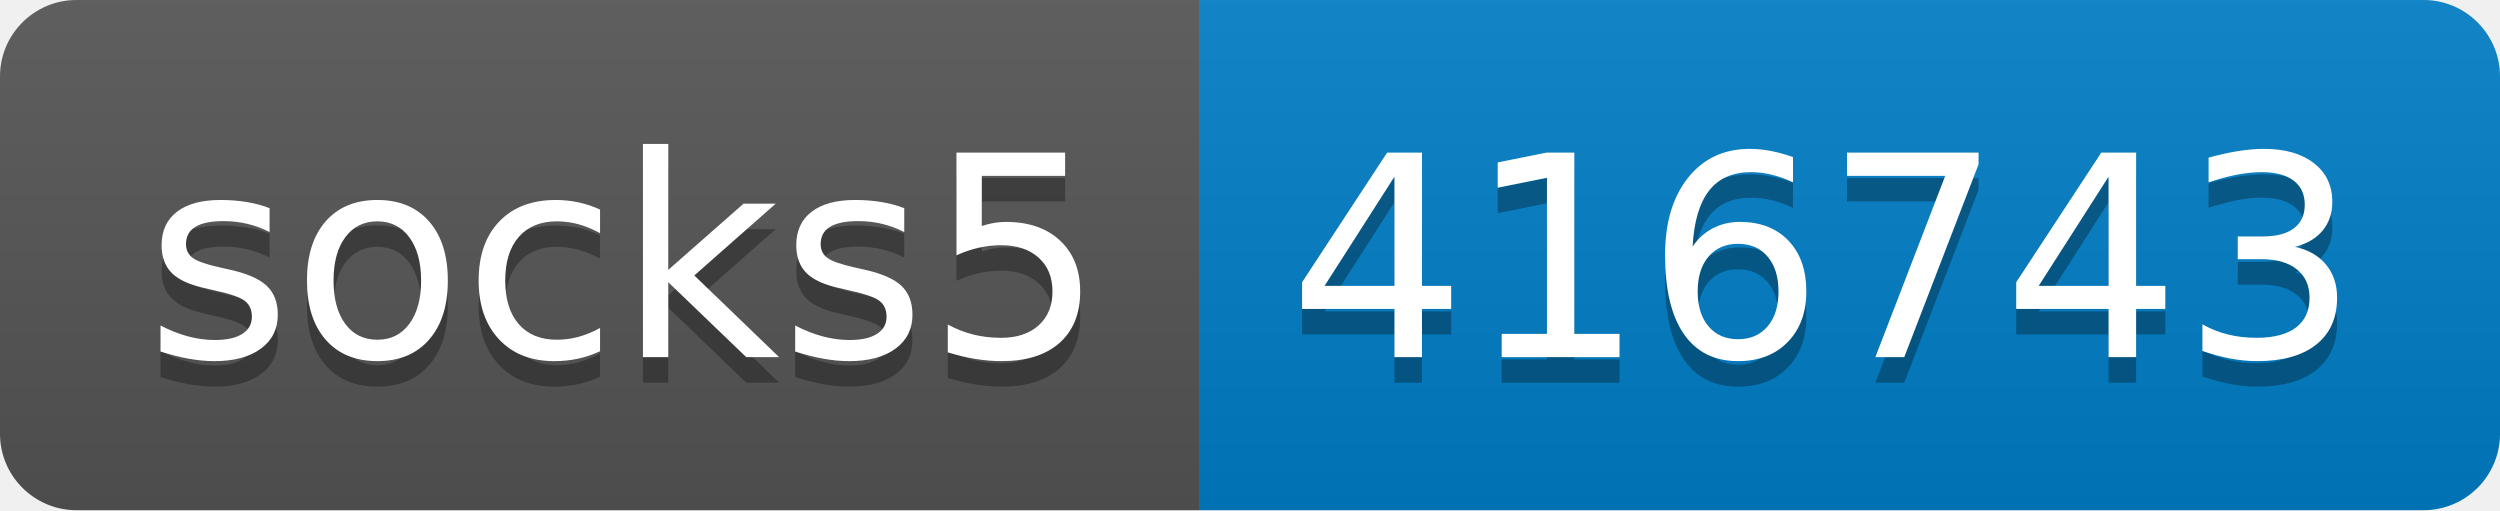
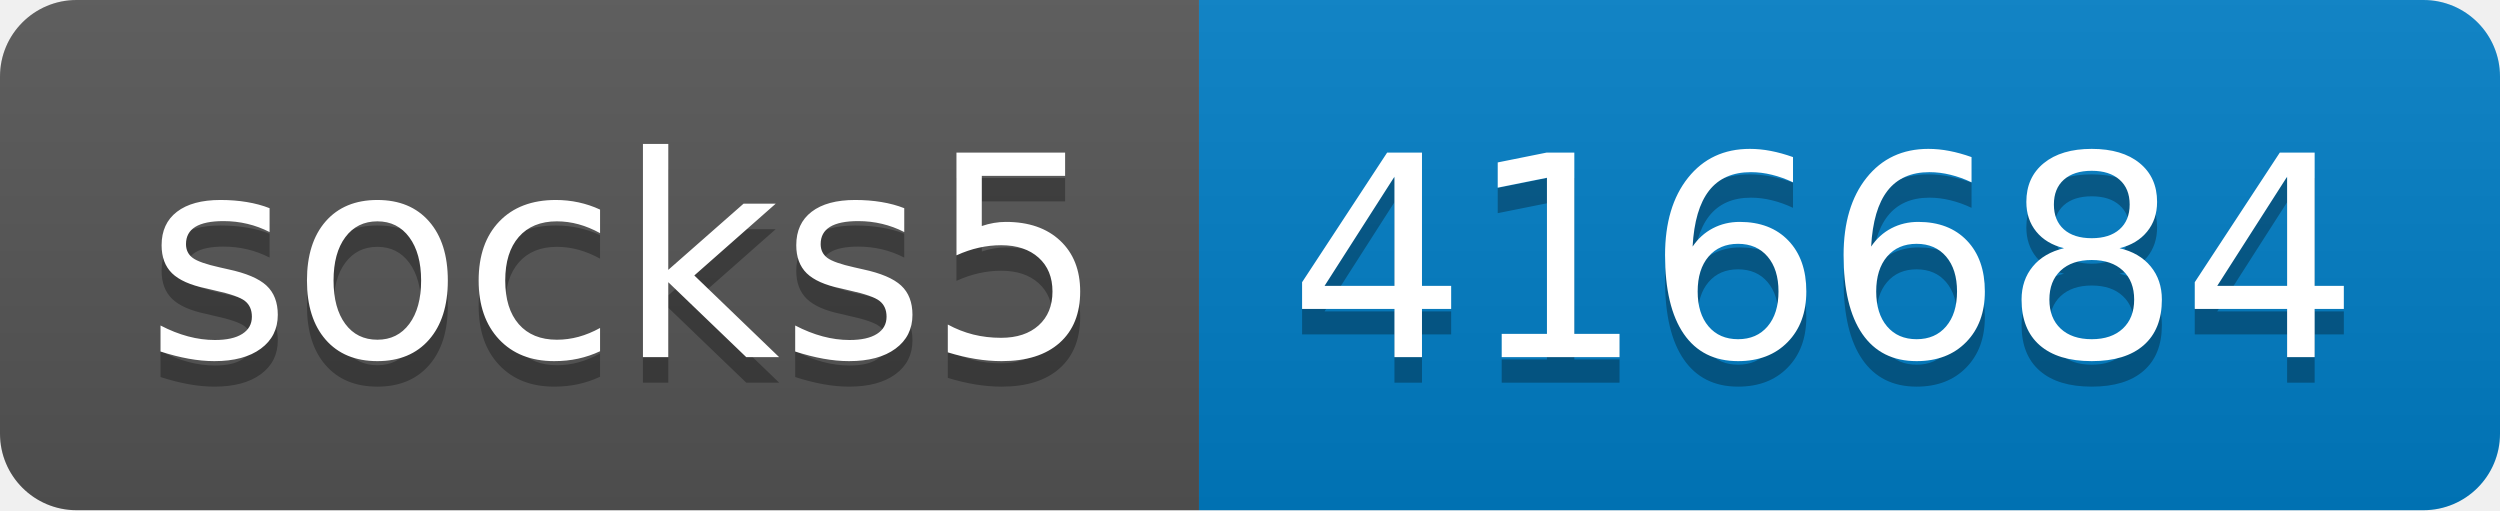
- <svg xmlns="http://www.w3.org/2000/svg" width="98" height="20" role="img" aria-label="socks5: 416743">
+ <svg xmlns="http://www.w3.org/2000/svg" width="98" height="20" role="img" aria-label="socks5: 416684">
  <linearGradient id="s" x2="0" y2="100%">
    <stop offset="0" stop-color="#bbb" stop-opacity=".1" />
    <stop offset="1" stop-opacity=".1" />
  </linearGradient>
  <clipPath id="r">
    <rect width="98" height="20" rx="3" fill="#fff" />
  </clipPath>
  <g clip-path="url(#r)">
    <rect width="47" height="20" fill="#555" />
    <rect x="47" width="51" height="20" fill="#007ec6" />
    <rect width="98" height="20" fill="url(#s)" />
  </g>
  <g fill="#fff" text-anchor="middle" font-family="Verdana,Geneva,DejaVu Sans,sans-serif" text-rendering="geometricPrecision" font-size="110">
    <text aria-hidden="true" x="245" y="150" fill="#010101" fill-opacity=".3" transform="scale(.1)" textLength="370">socks5</text>
    <text x="245" y="140" transform="scale(.1)" fill="#fff" textLength="370">socks5</text>
-     <text aria-hidden="true" x="715" y="150" fill="#010101" fill-opacity=".3" transform="scale(.1)" textLength="410">416743</text>
-     <text x="715" y="140" transform="scale(.1)" fill="#fff" textLength="410">416743</text>
+     <text aria-hidden="true" x="715" y="150" fill="#010101" fill-opacity=".3" transform="scale(.1)" textLength="410">416684</text>
+     <text x="715" y="140" transform="scale(.1)" fill="#fff" textLength="410">416684</text>
  </g>
</svg>
